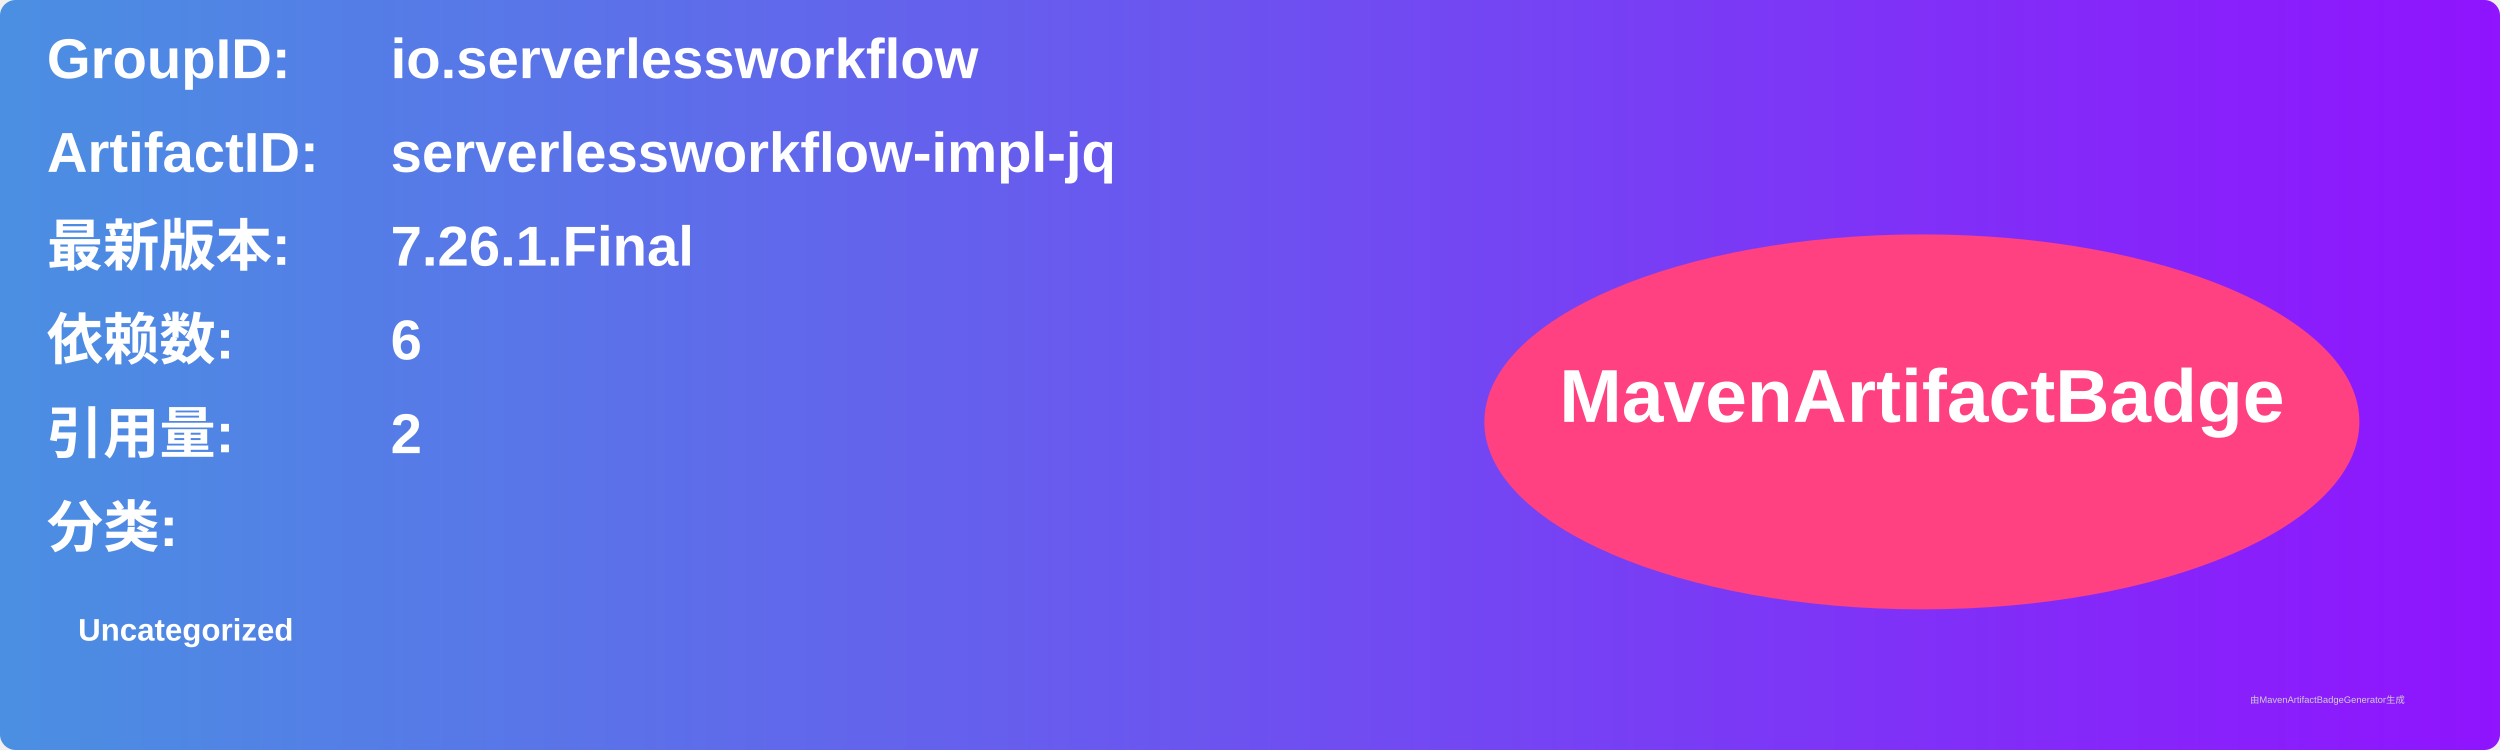
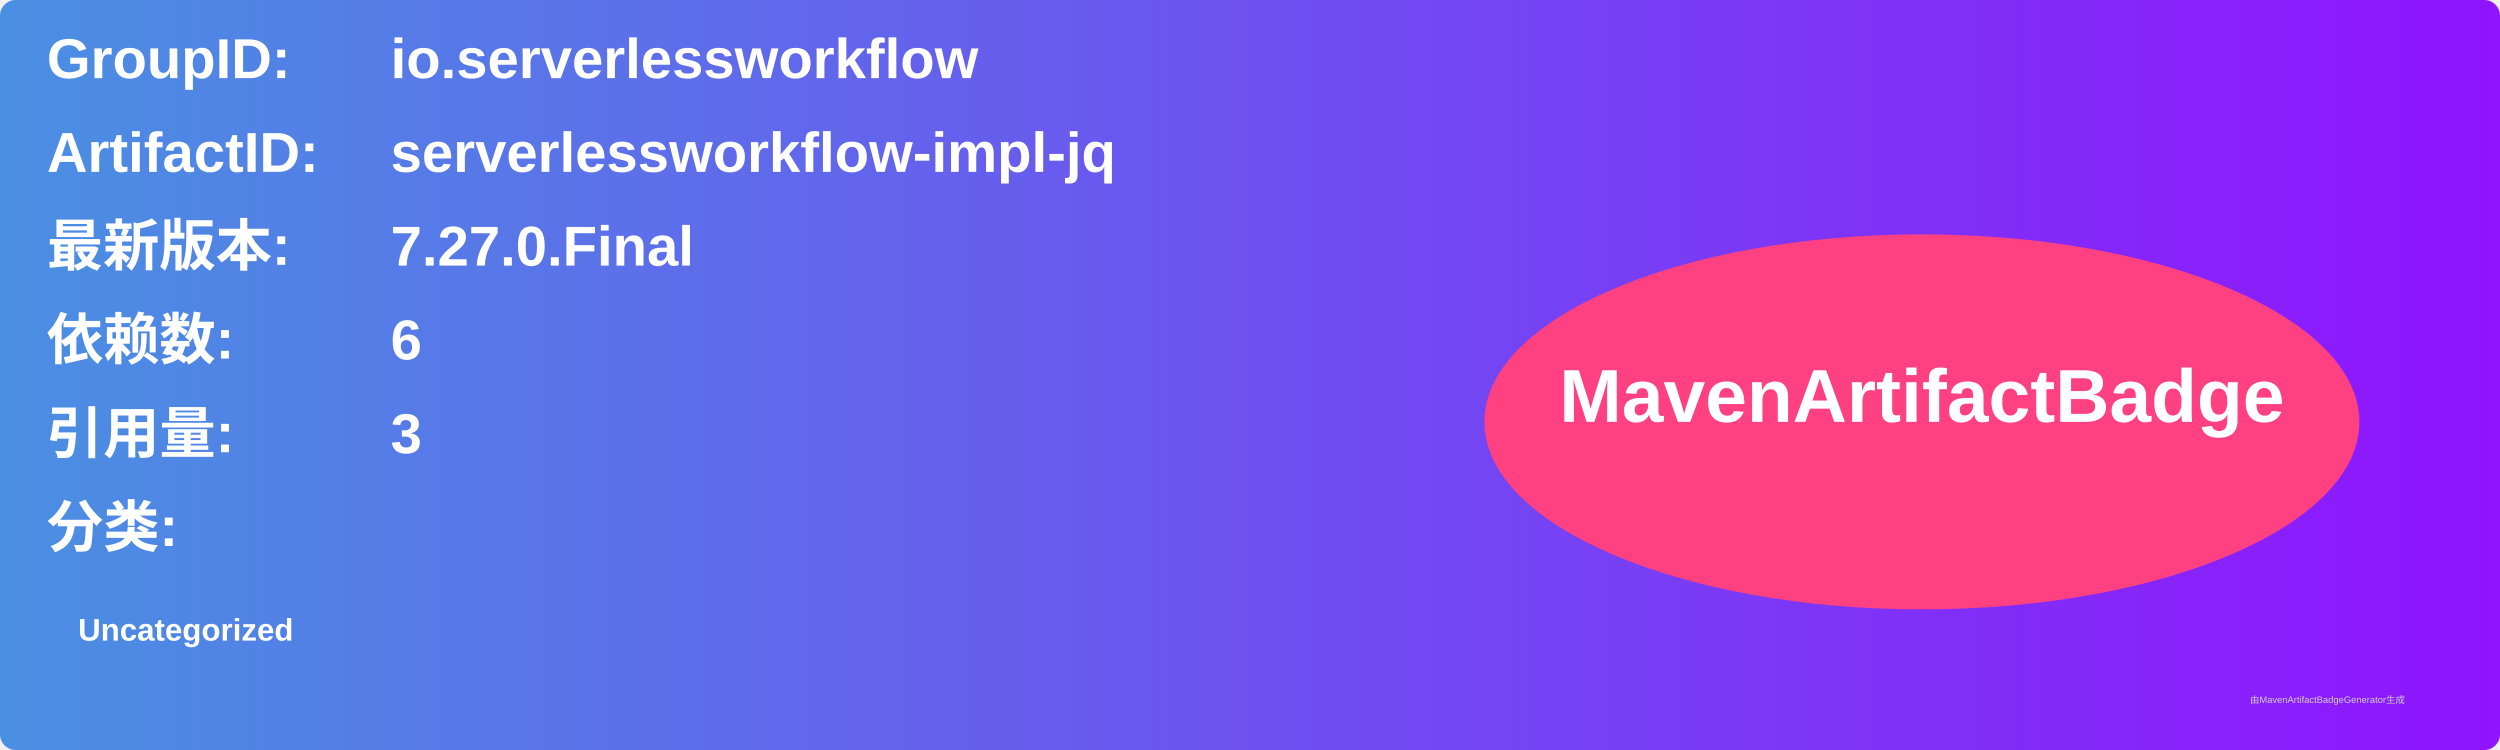
<svg xmlns="http://www.w3.org/2000/svg" width="800" height="240" viewBox="0 0 800 240">
  <linearGradient id="grad" x1="0%" y1="0%" x2="100%" y2="0%">
    <stop offset="0%" stop-color="#4a90e2" />
    <stop offset="100%" stop-color="#9013fe" />
  </linearGradient>
  <rect width="100%" height="100%" rx="5" ry="5" fill="url(#grad)" />
  <g transform="translate(15, 15)">
    <text x="0" y="10" font-family="Arial" font-size="18" fill="white" font-weight="bold" width="260">GroupID:</text>
    <text x="110" y="10" font-family="Arial" font-size="18" fill="white" font-weight="bold" width="460">io.serverlessworkflow</text>
    <text x="0" y="40" font-family="Arial" font-size="18" fill="white" font-weight="bold" width="260">ArtifactID:</text>
    <text x="110" y="40" font-family="Arial" font-size="18" fill="white" font-weight="bold" width="460">serverlessworkflow-impl-jq</text>
    <text x="0" y="70" font-family="Arial" font-size="18" fill="white" font-weight="bold">最新版本:</text>
    <text x="110" y="70" font-family="Arial" font-size="18" fill="white" font-weight="bold">
-       <tspan font-weight="bold">7.26.1.Final</tspan>
+       <tspan font-weight="bold">7.27.0.Final</tspan>
    </text>
    <text x="0" y="100" font-family="Arial" font-size="18" fill="white" font-weight="bold">依赖数: </text>
    <text x="110" y="100" font-family="Arial" font-size="18" fill="white">
      <tspan font-weight="bold">6</tspan>
    </text>
    <text x="0" y="130" font-family="Arial" font-size="18" fill="white" font-weight="bold">引用量: </text>
    <text x="110" y="130" font-family="Arial" font-size="18" fill="white">
-       <tspan font-weight="bold">2</tspan>
+       <tspan font-weight="bold">3</tspan>
    </text>
    <text x="0" y="160" font-family="Arial" font-size="18" fill="white" font-weight="bold">分类:</text>
    <text x="10" y="190" font-family="Arial" font-size="10" fill="white">
      <tspan font-weight="bold">Uncategorized</tspan>
    </text>
    <ellipse cx="600" cy="120" rx="140" ry="60" fill="#ff4081" />
    <text x="600" y="120" text-anchor="middle" font-family="Arial" font-size="24" fill="white" font-weight="bold">MavenArtifactBadge</text>
  </g>
  <text x="720" y="225" font-family="Arial" font-size="3" fill="#d0d0d0">由MavenArtifactBadgeGenerator生成</text>
</svg>
